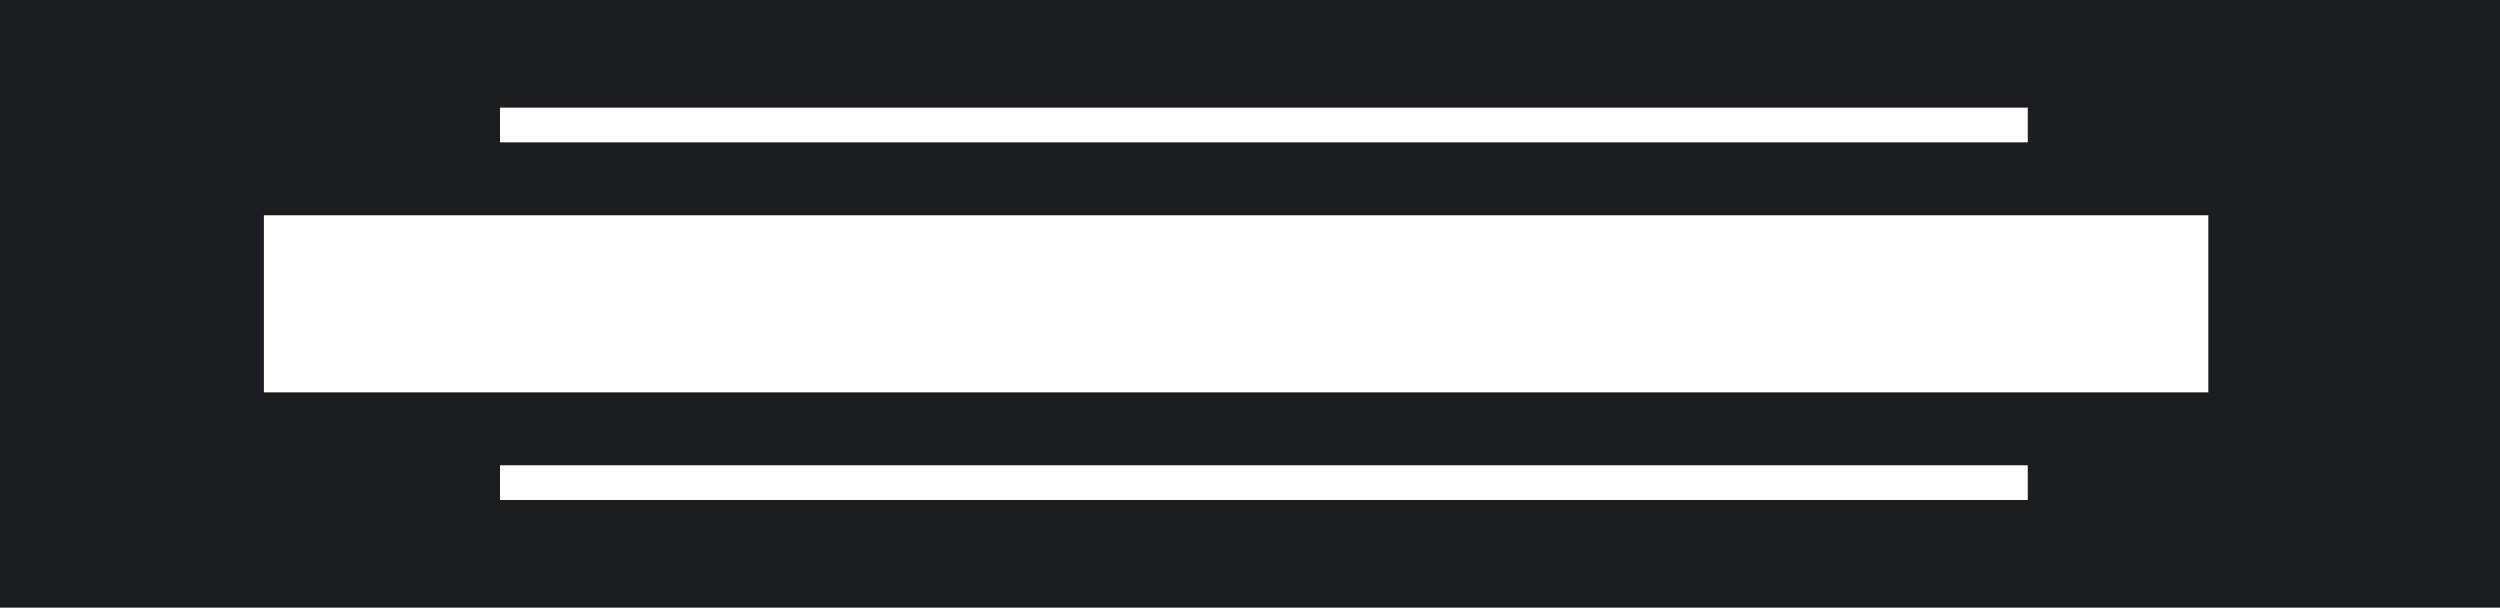
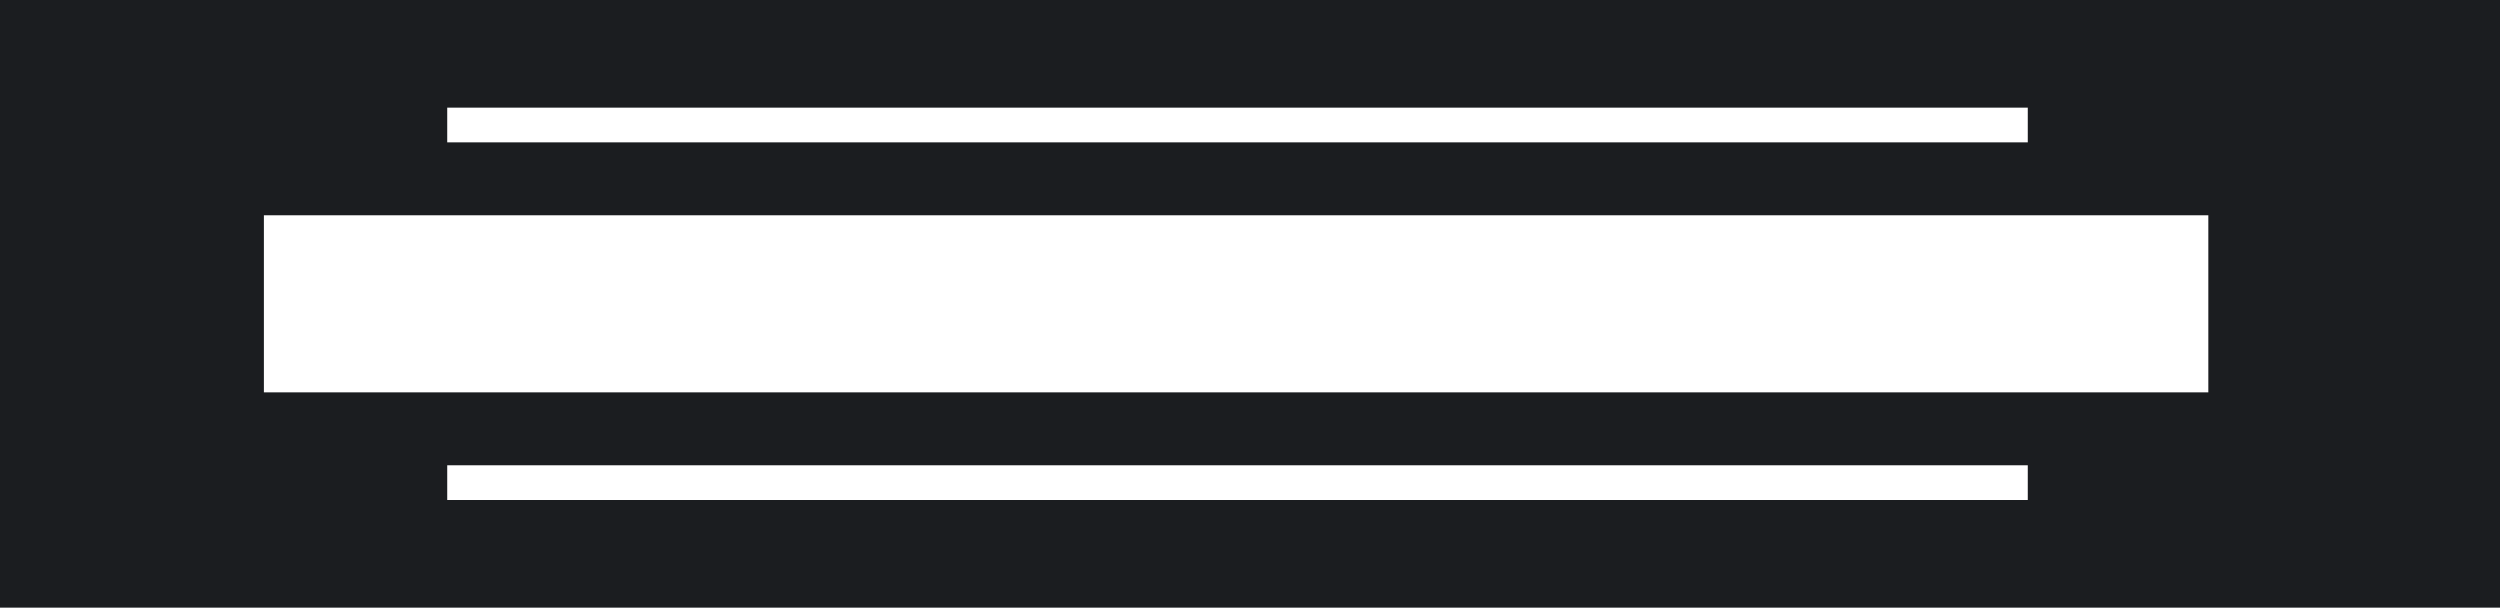
<svg xmlns="http://www.w3.org/2000/svg" width="360.0mm" height="87.5mm" viewBox="0 0 360.0 87.5">
-   <path id="plate" fill="#1b1d20" fill-rule="evenodd" d="M0,0 H360.0 V87.5 H0 Z M72.00,15.50 h220.00 v5.00 h-220.00 Z M72.00,67.00 h220.00 v5.00 h-220.00 Z M38.00,31.00 h280.00 v25.50 h-280.00 Z" />
+   <path id="plate" fill="#1b1d20" fill-rule="evenodd" d="M0,0 H360.0 V87.5 H0 Z M64.40,15.50 h227.60 v5.00 h-227.60 Z M64.40,67.00 h227.60 v5.00 h-227.60 Z M38.00,31.00 h280.00 v25.50 h-280.00 Z" />
</svg>
